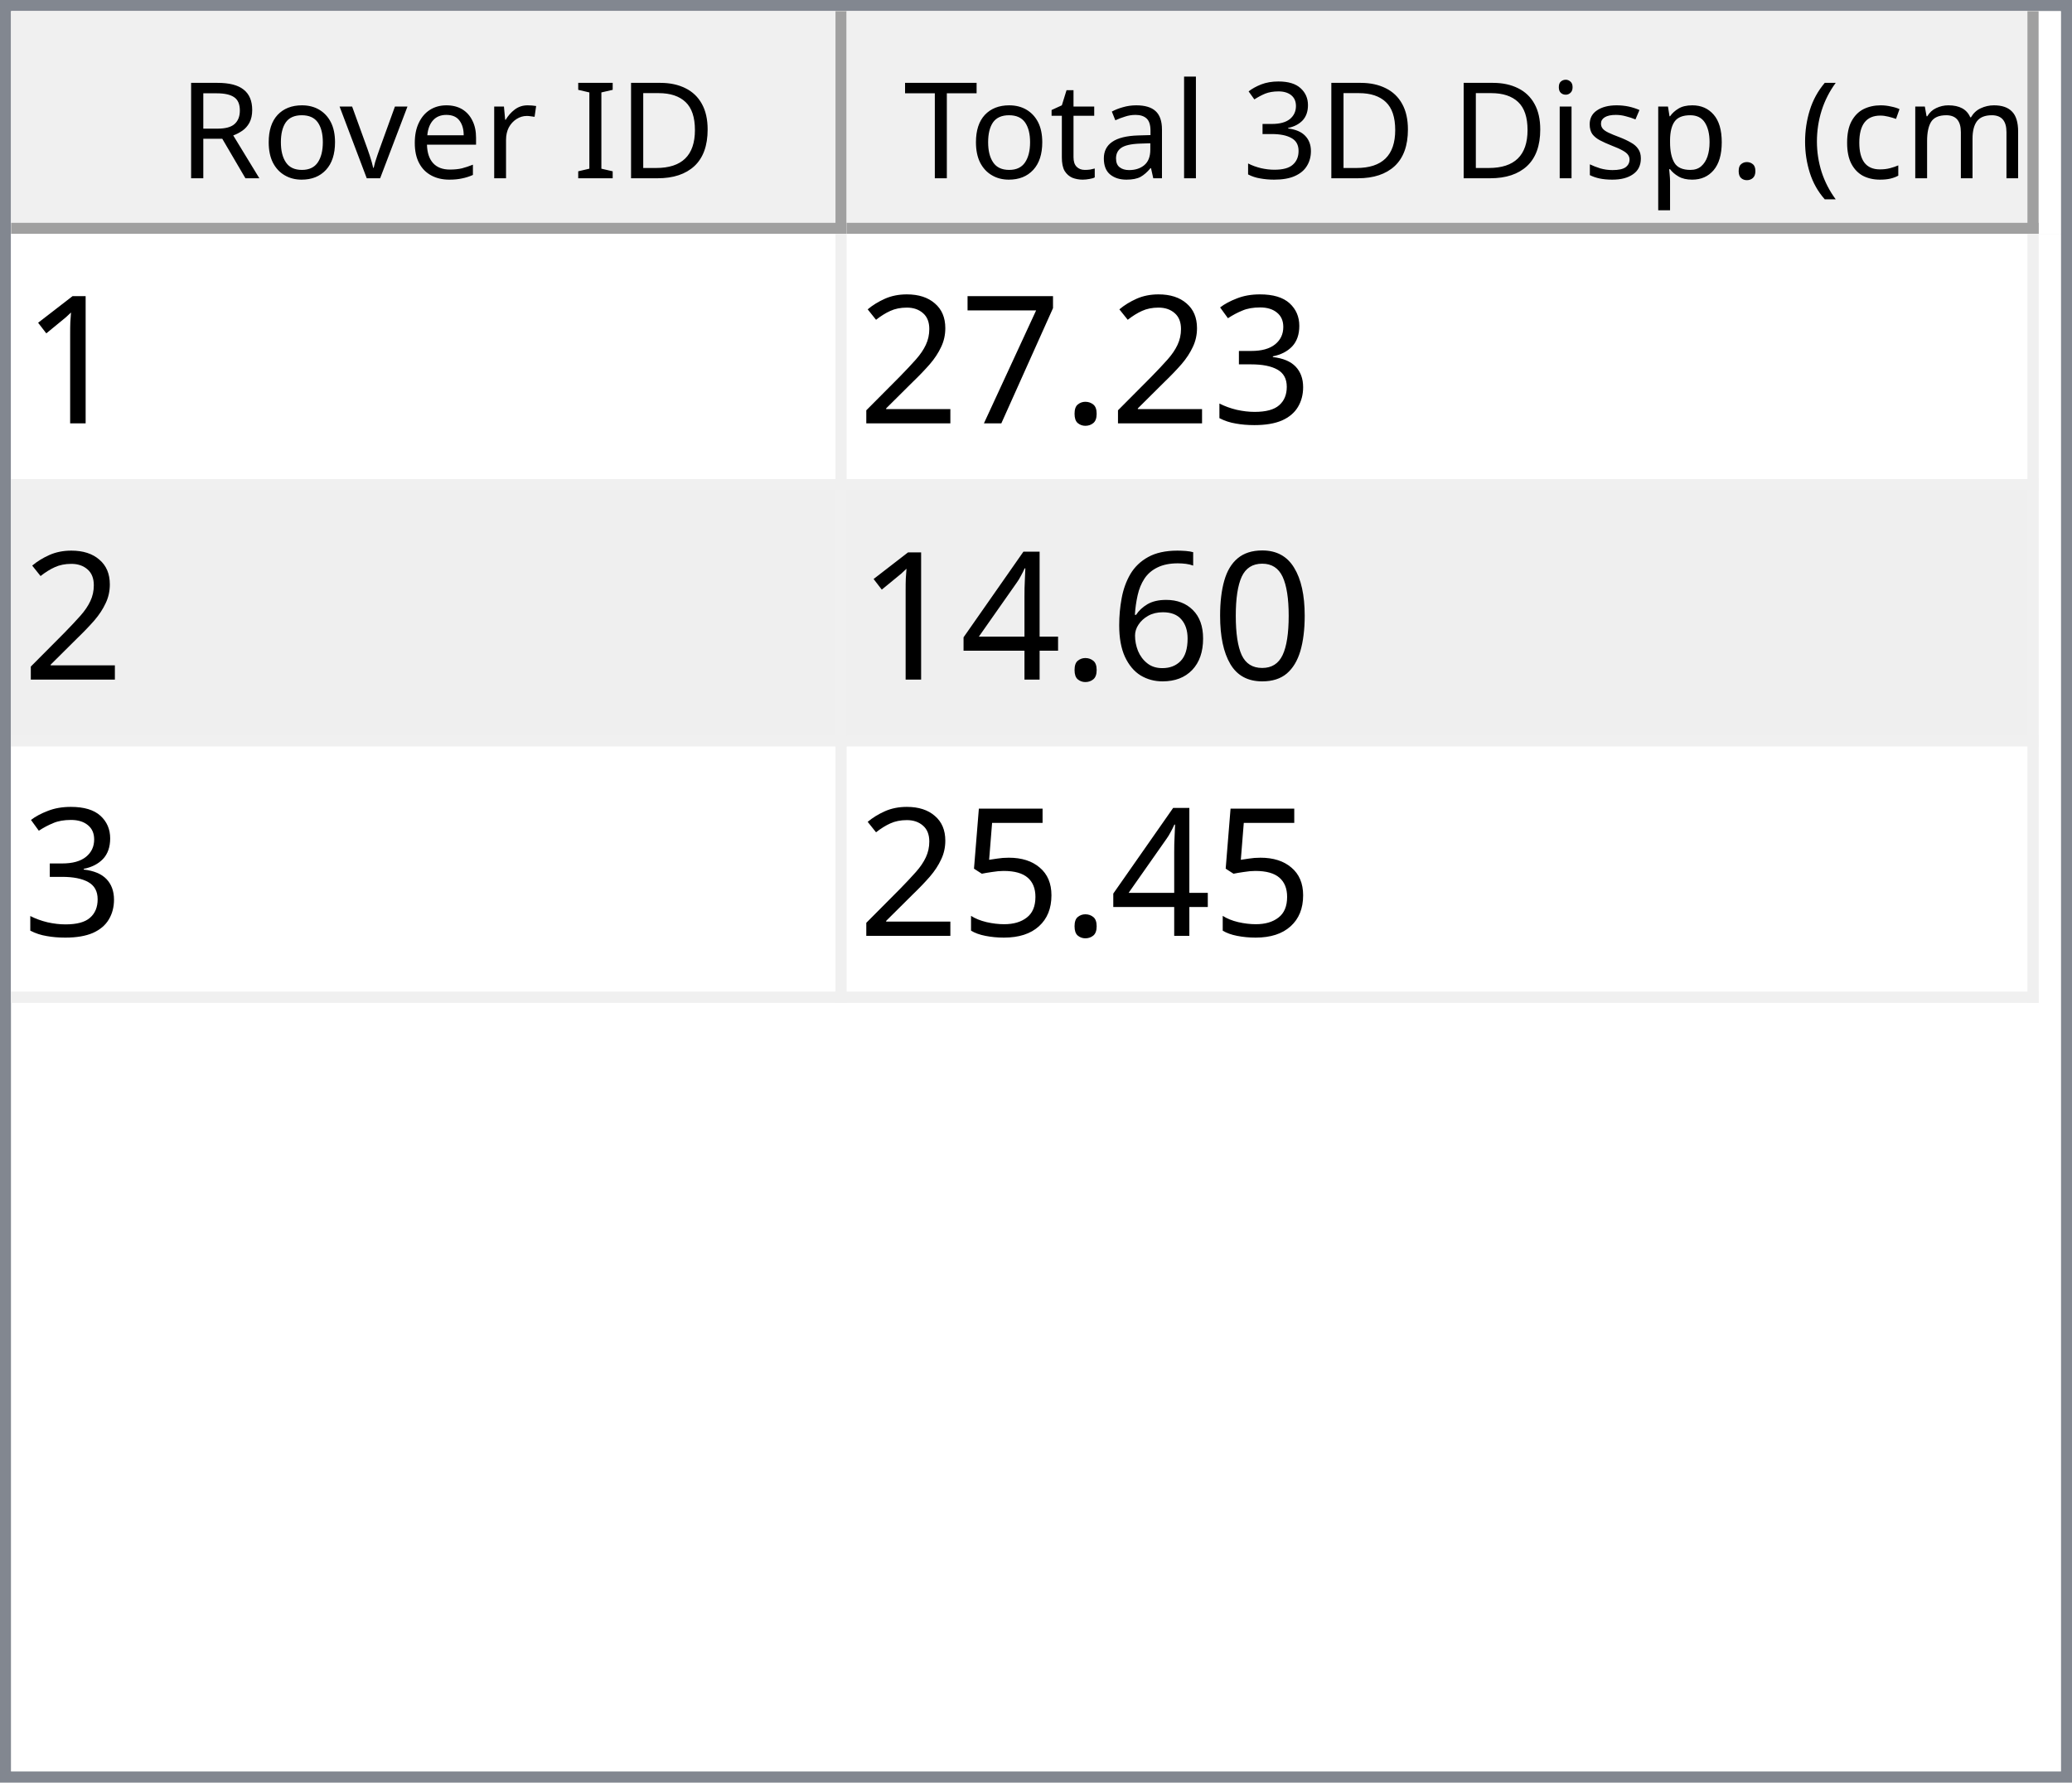
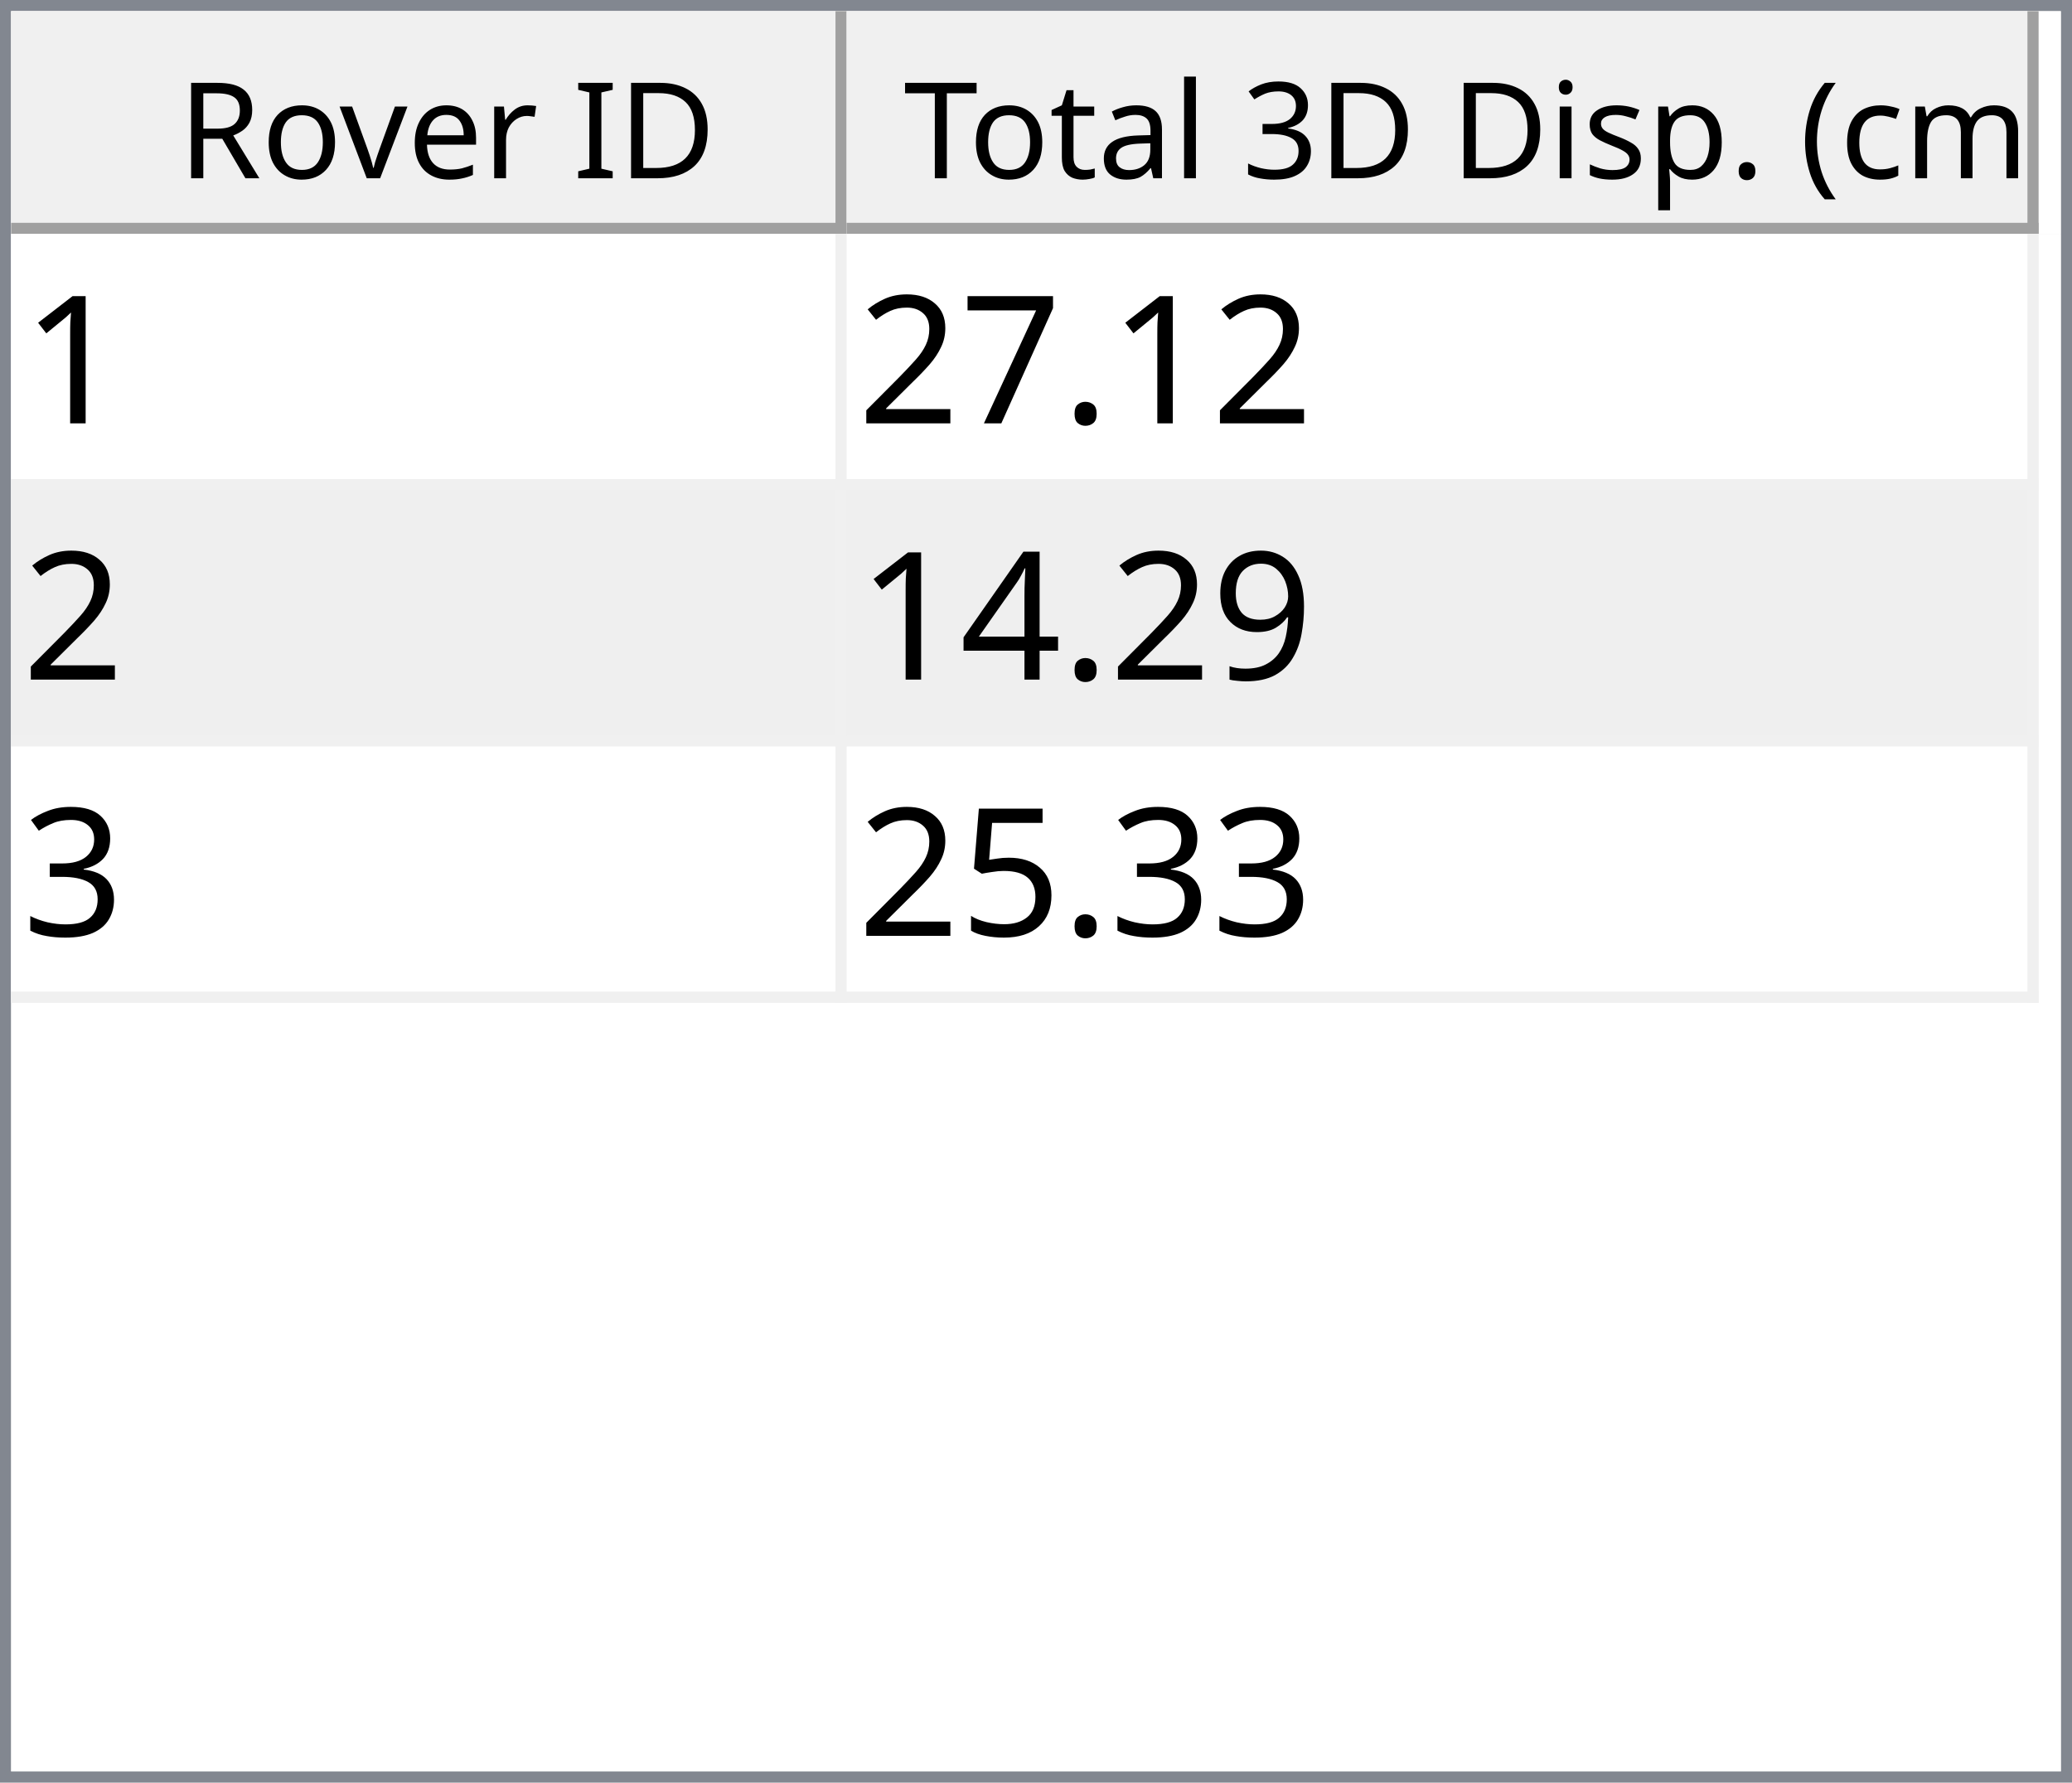
<svg xmlns="http://www.w3.org/2000/svg" style="fill-opacity:1; color-rendering:auto; color-interpolation:auto; text-rendering:auto; stroke:black; stroke-linecap:square; stroke-miterlimit:10; shape-rendering:auto; stroke-opacity:1; fill:black; stroke-dasharray:none; font-weight:normal; stroke-width:1; font-family:'Dialog'; font-style:normal; stroke-linejoin:miter; font-size:12px; stroke-dashoffset:0; image-rendering:auto;" width="186" height="160">
  <defs id="genericDefs" />
  <g>
    <defs id="defs1">
      <clipPath clipPathUnits="userSpaceOnUse" id="clipPath1">
        <path d="M0 0 L186 0 L186 160 L0 160 L0 0 Z" />
      </clipPath>
      <clipPath clipPathUnits="userSpaceOnUse" id="clipPath2">
        <path d="M0 0 L0 160 L186 160 L186 0 Z" />
      </clipPath>
      <clipPath clipPathUnits="userSpaceOnUse" id="clipPath3">
        <path d="M0 0 L0 20 L184 20 L184 0 Z" />
      </clipPath>
      <clipPath clipPathUnits="userSpaceOnUse" id="clipPath4">
        <path d="M0 0 L0 20 L75 20 L75 0 Z" />
      </clipPath>
      <clipPath clipPathUnits="userSpaceOnUse" id="clipPath5">
        <path d="M1 1 L1 19 L74 19 L74 1 Z" />
      </clipPath>
      <clipPath clipPathUnits="userSpaceOnUse" id="clipPath6">
        <path d="M0 0 L0 18 L73 18 L73 0 Z" />
      </clipPath>
      <clipPath clipPathUnits="userSpaceOnUse" id="clipPath7">
        <path d="M-0.5 -0.5 L-0.5 19.5 L74.5 19.5 L74.5 -0.5 Z" />
      </clipPath>
      <clipPath clipPathUnits="userSpaceOnUse" id="clipPath8">
        <path d="M0 0 L0 20 L107 20 L107 0 Z" />
      </clipPath>
      <clipPath clipPathUnits="userSpaceOnUse" id="clipPath9">
        <path d="M1 1 L1 19 L106 19 L106 1 Z" />
      </clipPath>
      <clipPath clipPathUnits="userSpaceOnUse" id="clipPath10">
        <path d="M0 0 L0 18 L105 18 L105 0 Z" />
      </clipPath>
      <clipPath clipPathUnits="userSpaceOnUse" id="clipPath11">
        <path d="M-0.5 -0.5 L-0.5 19.5 L106.5 19.5 L106.5 -0.5 Z" />
      </clipPath>
      <clipPath clipPathUnits="userSpaceOnUse" id="clipPath12">
        <path d="M0 0 L0 138 L184 138 L184 0 Z" />
      </clipPath>
      <clipPath clipPathUnits="userSpaceOnUse" id="clipPath13">
        <path d="M0 0 L0 69 L182 69 L182 0 Z" />
      </clipPath>
      <clipPath clipPathUnits="userSpaceOnUse" id="clipPath14">
        <path d="M-0.5 -0.5 L-0.5 68.5 L181.5 68.5 L181.5 -0.5 Z" />
      </clipPath>
      <clipPath clipPathUnits="userSpaceOnUse" id="clipPath15">
        <path d="M0 0 L0 22 L74 22 L74 0 Z" />
      </clipPath>
      <clipPath clipPathUnits="userSpaceOnUse" id="clipPath16">
        <path d="M0 0 L0 22 L106 22 L106 0 Z" />
      </clipPath>
      <font horiz-adv-x="64.551" id="font1">
        <font-face ascent="107.91" descent="25.098" units-per-em="100" style="font-style:normal; font-family:Segoe UI; font-weight:normal;" />
        <missing-glyph horiz-adv-x="64.551" d="M8.109 0 L8.109 68.266 L56.453 68.266 L56.453 0 L8.109 0 ZM15.328 7.234 L49.219 7.234 L49.219 61.031 L15.328 61.031 L15.328 7.234 Z" />
        <glyph unicode="D" horiz-adv-x="70.117" d="M9.188 0 L9.188 70.016 L28.516 70.016 Q65.531 70.016 65.531 35.891 Q65.531 19.672 55.25 9.836 Q44.969 0 27.734 0 L9.188 0 ZM17.391 62.594 L17.391 7.422 L27.828 7.422 Q41.609 7.422 49.273 14.797 Q56.938 22.172 56.938 35.688 Q56.938 62.594 28.328 62.594 L17.391 62.594 Z" />
        <glyph unicode="I" horiz-adv-x="26.611" d="M17.391 0 L9.188 0 L9.188 70.016 L17.391 70.016 L17.391 0 Z" />
        <glyph unicode=" " horiz-adv-x="27.393" d="" />
        <glyph unicode="r" horiz-adv-x="34.766" d="M34.188 41.891 Q32.078 43.5 28.125 43.5 Q23 43.5 19.555 38.672 Q16.109 33.844 16.109 25.484 L16.109 0 L8.109 0 L8.109 50 L16.109 50 L16.109 39.703 L16.312 39.703 Q18.016 44.969 21.531 47.922 Q25.047 50.875 29.391 50.875 Q32.516 50.875 34.188 50.203 L34.188 41.891 Z" />
        <glyph unicode="e" horiz-adv-x="52.295" d="M48.297 23 L12.984 23 Q13.188 14.656 17.484 10.109 Q21.781 5.562 29.297 5.562 Q37.75 5.562 44.828 11.141 L44.828 3.609 Q38.234 -1.172 27.391 -1.172 Q16.797 -1.172 10.742 5.641 Q4.688 12.453 4.688 24.812 Q4.688 36.469 11.305 43.82 Q17.922 51.172 27.734 51.172 Q37.547 51.172 42.922 44.828 Q48.297 38.484 48.297 27.203 L48.297 23 ZM40.094 29.781 Q40.047 36.719 36.75 40.578 Q33.453 44.438 27.594 44.438 Q21.922 44.438 17.969 40.383 Q14.016 36.328 13.094 29.781 L40.094 29.781 Z" />
        <glyph unicode="v" horiz-adv-x="47.9" d="M47.406 50 L27.484 0 L19.625 0 L0.688 50 L9.469 50 L22.172 13.672 Q23.578 9.672 23.922 6.688 L24.125 6.688 Q24.609 10.453 25.688 13.484 L38.969 50 L47.406 50 Z" />
        <glyph unicode="o" horiz-adv-x="58.594" d="M29 -1.172 Q17.922 -1.172 11.305 5.836 Q4.688 12.844 4.688 24.422 Q4.688 37.016 11.57 44.094 Q18.453 51.172 30.172 51.172 Q41.359 51.172 47.633 44.289 Q53.906 37.406 53.906 25.203 Q53.906 13.234 47.141 6.031 Q40.375 -1.172 29 -1.172 ZM29.594 44.438 Q21.875 44.438 17.383 39.188 Q12.891 33.938 12.891 24.703 Q12.891 15.828 17.43 10.695 Q21.969 5.562 29.594 5.562 Q37.359 5.562 41.531 10.594 Q45.703 15.625 45.703 24.906 Q45.703 34.281 41.531 39.359 Q37.359 44.438 29.594 44.438 Z" />
        <glyph unicode="R" horiz-adv-x="59.814" d="M59.375 0 L49.609 0 L37.891 19.625 Q36.281 22.359 34.766 24.289 Q33.25 26.219 31.664 27.438 Q30.078 28.656 28.25 29.219 Q26.422 29.781 24.125 29.781 L17.391 29.781 L17.391 0 L9.188 0 L9.188 70.016 L30.078 70.016 Q34.672 70.016 38.555 68.867 Q42.438 67.719 45.289 65.375 Q48.141 63.031 49.758 59.547 Q51.375 56.062 51.375 51.375 Q51.375 47.703 50.273 44.656 Q49.172 41.609 47.148 39.211 Q45.125 36.812 42.266 35.133 Q39.406 33.453 35.844 32.516 L35.844 32.328 Q37.594 31.547 38.891 30.547 Q40.188 29.547 41.359 28.18 Q42.531 26.812 43.68 25.078 Q44.828 23.344 46.234 21.047 L59.375 0 ZM17.391 62.594 L17.391 37.203 L28.516 37.203 Q31.594 37.203 34.203 38.133 Q36.812 39.062 38.719 40.797 Q40.625 42.531 41.703 45.047 Q42.781 47.562 42.781 50.688 Q42.781 56.297 39.141 59.445 Q35.5 62.594 28.609 62.594 L17.391 62.594 Z" />
        <glyph unicode=")" horiz-adv-x="30.176" d="M8.297 -15.922 L1.172 -15.922 Q16.406 2.344 16.406 26.812 Q16.406 51.469 1.078 70.016 L8.297 70.016 Q23.531 52.156 23.531 26.703 Q23.531 1.375 8.297 -15.922 Z" />
        <glyph unicode="m" horiz-adv-x="86.133" d="M79.109 0 L71.094 0 L71.094 28.719 Q71.094 37.016 68.531 40.727 Q65.969 44.438 59.906 44.438 Q54.781 44.438 51.195 39.75 Q47.609 35.062 47.609 28.516 L47.609 0 L39.594 0 L39.594 29.688 Q39.594 44.438 28.219 44.438 Q22.953 44.438 19.531 40.016 Q16.109 35.594 16.109 28.516 L16.109 0 L8.109 0 L8.109 50 L16.109 50 L16.109 42.094 L16.312 42.094 Q21.625 51.172 31.844 51.172 Q36.969 51.172 40.773 48.312 Q44.578 45.453 46 40.828 Q51.562 51.172 62.594 51.172 Q79.109 51.172 79.109 30.812 L79.109 0 Z" />
        <glyph unicode="c" horiz-adv-x="46.191" d="M42.188 2.297 Q36.422 -1.172 28.516 -1.172 Q17.828 -1.172 11.258 5.789 Q4.688 12.75 4.688 23.828 Q4.688 36.188 11.766 43.68 Q18.844 51.172 30.672 51.172 Q37.25 51.172 42.281 48.734 L42.281 40.531 Q36.719 44.438 30.375 44.438 Q22.703 44.438 17.797 38.945 Q12.891 33.453 12.891 24.516 Q12.891 15.719 17.508 10.641 Q22.125 5.562 29.891 5.562 Q36.422 5.562 42.188 9.906 L42.188 2.297 Z" />
        <glyph unicode="(" horiz-adv-x="30.176" d="M29.109 -15.922 L21.969 -15.922 Q6.844 1.375 6.844 26.703 Q6.844 52.156 21.969 70.016 L29.203 70.016 Q13.875 51.469 13.875 26.812 Q13.875 2.344 29.109 -15.922 Z" />
        <glyph unicode="." horiz-adv-x="21.68" d="M10.891 -1.078 Q8.641 -1.078 7.055 0.539 Q5.469 2.156 5.469 4.391 Q5.469 6.641 7.055 8.273 Q8.641 9.906 10.891 9.906 Q13.188 9.906 14.797 8.273 Q16.406 6.641 16.406 4.391 Q16.406 2.156 14.797 0.539 Q13.188 -1.078 10.891 -1.078 Z" />
        <glyph unicode="p" horiz-adv-x="58.789" d="M16.312 7.234 L16.109 7.234 L16.109 -23 L8.109 -23 L8.109 50 L16.109 50 L16.109 41.219 L16.312 41.219 Q22.219 51.172 33.594 51.172 Q43.266 51.172 48.688 44.461 Q54.109 37.75 54.109 26.469 Q54.109 13.922 48 6.375 Q41.891 -1.172 31.297 -1.172 Q21.578 -1.172 16.312 7.234 ZM16.109 27.391 L16.109 20.406 Q16.109 14.203 20.141 9.883 Q24.172 5.562 30.375 5.562 Q37.641 5.562 41.773 11.133 Q45.906 16.703 45.906 26.609 Q45.906 34.969 42.047 39.703 Q38.188 44.438 31.594 44.438 Q24.609 44.438 20.359 39.578 Q16.109 34.719 16.109 27.391 Z" />
        <glyph unicode="s" horiz-adv-x="42.432" d="M5.078 1.812 L5.078 10.406 Q11.625 5.562 19.484 5.562 Q30.031 5.562 30.031 12.594 Q30.031 14.594 29.125 15.992 Q28.219 17.391 26.68 18.461 Q25.141 19.531 23.07 20.383 Q21 21.234 18.609 22.172 Q15.281 23.484 12.766 24.828 Q10.25 26.172 8.57 27.859 Q6.891 29.547 6.031 31.695 Q5.172 33.844 5.172 36.719 Q5.172 40.234 6.789 42.945 Q8.406 45.656 11.086 47.484 Q13.766 49.312 17.211 50.242 Q20.656 51.172 24.312 51.172 Q30.812 51.172 35.938 48.922 L35.938 40.828 Q30.422 44.438 23.25 44.438 Q21 44.438 19.195 43.922 Q17.391 43.406 16.094 42.477 Q14.797 41.547 14.086 40.258 Q13.375 38.969 13.375 37.406 Q13.375 35.453 14.086 34.133 Q14.797 32.812 16.164 31.789 Q17.531 30.766 19.484 29.938 Q21.438 29.109 23.922 28.125 Q27.25 26.859 29.883 25.516 Q32.516 24.172 34.375 22.484 Q36.234 20.797 37.234 18.602 Q38.234 16.406 38.234 13.375 Q38.234 9.672 36.602 6.938 Q34.969 4.203 32.234 2.398 Q29.5 0.594 25.93 -0.289 Q22.359 -1.172 18.453 -1.172 Q10.75 -1.172 5.078 1.812 Z" />
        <glyph unicode="i" horiz-adv-x="24.219" d="M12.203 62.703 Q10.062 62.703 8.547 64.164 Q7.031 65.625 7.031 67.875 Q7.031 70.125 8.547 71.609 Q10.062 73.094 12.203 73.094 Q14.406 73.094 15.945 71.609 Q17.484 70.125 17.484 67.875 Q17.484 65.719 15.945 64.211 Q14.406 62.703 12.203 62.703 ZM16.109 0 L8.109 0 L8.109 50 L16.109 50 L16.109 0 Z" />
        <glyph unicode="3" horiz-adv-x="53.906" d="M46.531 19.828 Q46.531 15.094 44.75 11.211 Q42.969 7.328 39.719 4.57 Q36.469 1.812 31.93 0.297 Q27.391 -1.219 21.922 -1.219 Q11.922 -1.219 6 2.594 L6 11.188 Q13.094 5.609 22.219 5.609 Q25.875 5.609 28.828 6.539 Q31.781 7.469 33.906 9.227 Q36.031 10.984 37.18 13.477 Q38.328 15.969 38.328 19.094 Q38.328 32.812 18.797 32.812 L12.984 32.812 L12.984 39.594 L18.5 39.594 Q35.797 39.594 35.797 52.484 Q35.797 64.406 22.609 64.406 Q15.188 64.406 8.688 59.422 L8.688 67.188 Q15.375 71.188 24.609 71.188 Q29 71.188 32.57 69.969 Q36.141 68.75 38.68 66.555 Q41.219 64.359 42.609 61.281 Q44 58.203 44 54.5 Q44 40.672 30.031 36.719 L30.031 36.531 Q33.594 36.141 36.625 34.797 Q39.656 33.453 41.852 31.305 Q44.047 29.156 45.289 26.25 Q46.531 23.344 46.531 19.828 Z" />
        <glyph unicode="l" horiz-adv-x="24.219" d="M16.109 0 L8.109 0 L8.109 74.031 L16.109 74.031 L16.109 0 Z" />
        <glyph unicode="a" horiz-adv-x="50.879" d="M43.891 0 L35.891 0 L35.891 7.812 L35.688 7.812 Q30.469 -1.172 20.312 -1.172 Q12.844 -1.172 8.617 2.781 Q4.391 6.734 4.391 13.281 Q4.391 27.297 20.906 29.594 L35.891 31.688 Q35.891 44.438 25.594 44.438 Q16.547 44.438 9.281 38.281 L9.281 46.484 Q16.656 51.172 26.266 51.172 Q43.891 51.172 43.891 32.516 L43.891 0 ZM35.891 25.297 L23.828 23.641 Q18.266 22.859 15.43 20.875 Q12.594 18.891 12.594 13.875 Q12.594 10.203 15.211 7.883 Q17.828 5.562 22.172 5.562 Q28.125 5.562 32.008 9.742 Q35.891 13.922 35.891 20.312 L35.891 25.297 Z" />
        <glyph unicode="t" horiz-adv-x="33.887" d="M31.297 0.484 Q28.469 -1.078 23.828 -1.078 Q10.688 -1.078 10.688 13.578 L10.688 43.172 L2.094 43.172 L2.094 50 L10.688 50 L10.688 62.203 L18.703 64.797 L18.703 50 L31.297 50 L31.297 43.172 L18.703 43.172 L18.703 14.984 Q18.703 9.969 20.414 7.82 Q22.125 5.672 26.078 5.672 Q29.109 5.672 31.297 7.328 L31.297 0.484 Z" />
        <glyph unicode="T" horiz-adv-x="52.393" d="M50.594 62.594 L30.375 62.594 L30.375 0 L22.172 0 L22.172 62.594 L2 62.594 L2 70.016 L50.594 70.016 L50.594 62.594 Z" />
      </font>
      <font horiz-adv-x="75.0" id="font2">
        <font-face ascent="100.537" descent="21.973" units-per-em="100" style="font-style:normal; font-family:sans-serif; font-weight:normal;" />
        <missing-glyph horiz-adv-x="75.0" d="M12.5 0 L12.5 62.5 L62.5 62.5 L62.5 0 L12.5 0 ZM14.062 1.562 L60.938 1.562 L60.938 60.938 L14.062 60.938 L14.062 1.562 Z" />
        <glyph unicode="1" horiz-adv-x="55.615" d="M37.25 0 L28.469 0 L28.469 56 Q25.297 52.984 20.141 49.953 Q14.984 46.922 10.891 45.406 L10.891 53.906 Q18.266 57.375 23.781 62.305 Q29.297 67.234 31.594 71.875 L37.25 71.875 L37.25 0 Z" />
-         <glyph unicode="3" horiz-adv-x="55.615" d="M4.203 18.891 L12.984 20.062 Q14.5 12.594 18.141 9.297 Q21.781 6 27 6 Q33.203 6 37.477 10.297 Q41.75 14.594 41.75 20.953 Q41.75 27 37.797 30.93 Q33.844 34.859 27.734 34.859 Q25.25 34.859 21.531 33.891 L22.516 41.609 Q23.391 41.5 23.922 41.5 Q29.547 41.5 34.039 44.43 Q38.531 47.359 38.531 53.469 Q38.531 58.297 35.258 61.477 Q31.984 64.656 26.812 64.656 Q21.688 64.656 18.266 61.43 Q14.844 58.203 13.875 51.766 L5.078 53.328 Q6.688 62.156 12.398 67.016 Q18.109 71.875 26.609 71.875 Q32.469 71.875 37.398 69.359 Q42.328 66.844 44.945 62.5 Q47.562 58.156 47.562 53.266 Q47.562 48.641 45.07 44.828 Q42.578 41.016 37.703 38.766 Q44.047 37.312 47.562 32.695 Q51.078 28.078 51.078 21.141 Q51.078 11.766 44.242 5.25 Q37.406 -1.266 26.953 -1.266 Q17.531 -1.266 11.305 4.352 Q5.078 9.969 4.203 18.891 Z" />
        <glyph unicode="." horiz-adv-x="27.783" d="M9.078 0 L9.078 10.016 L19.094 10.016 L19.094 0 L9.078 0 Z" />
        <glyph unicode="7" horiz-adv-x="55.615" d="M4.734 62.203 L4.734 70.656 L51.078 70.656 L51.078 63.812 Q44.234 56.547 37.523 44.484 Q30.812 32.422 27.156 19.672 Q24.516 10.688 23.781 0 L14.75 0 Q14.891 8.453 18.062 20.414 Q21.234 32.375 27.172 43.484 Q33.109 54.594 39.797 62.203 L4.734 62.203 Z" />
        <glyph unicode="2" horiz-adv-x="55.615" d="M50.344 8.453 L50.344 0 L3.031 0 Q2.938 3.172 4.047 6.109 Q5.859 10.938 9.836 15.625 Q13.812 20.312 21.344 26.469 Q33.016 36.031 37.117 41.625 Q41.219 47.219 41.219 52.203 Q41.219 57.422 37.477 61.008 Q33.734 64.594 27.734 64.594 Q21.391 64.594 17.578 60.789 Q13.766 56.984 13.719 50.25 L4.688 51.172 Q5.609 61.281 11.664 66.578 Q17.719 71.875 27.938 71.875 Q38.234 71.875 44.242 66.164 Q50.25 60.453 50.25 52 Q50.25 47.703 48.492 43.555 Q46.734 39.406 42.656 34.812 Q38.578 30.219 29.109 22.219 Q21.188 15.578 18.945 13.211 Q16.703 10.844 15.234 8.453 L50.344 8.453 Z" />
-         <glyph unicode="0" horiz-adv-x="55.615" d="M4.156 35.297 Q4.156 48 6.766 55.742 Q9.375 63.484 14.523 67.68 Q19.672 71.875 27.484 71.875 Q33.25 71.875 37.594 69.555 Q41.938 67.234 44.773 62.867 Q47.609 58.5 49.219 52.227 Q50.828 45.953 50.828 35.297 Q50.828 22.703 48.242 14.969 Q45.656 7.234 40.508 3.008 Q35.359 -1.219 27.484 -1.219 Q17.141 -1.219 11.234 6.203 Q4.156 15.141 4.156 35.297 ZM13.188 35.297 Q13.188 17.672 17.312 11.836 Q21.438 6 27.484 6 Q33.547 6 37.672 11.859 Q41.797 17.719 41.797 35.297 Q41.797 52.984 37.672 58.789 Q33.547 64.594 27.391 64.594 Q21.344 64.594 17.719 59.469 Q13.188 52.938 13.188 35.297 Z" />
-         <glyph unicode="6" horiz-adv-x="55.615" d="M49.75 54.047 L41.016 53.375 Q39.844 58.547 37.703 60.891 Q34.125 64.656 28.906 64.656 Q24.703 64.656 21.531 62.312 Q17.391 59.281 14.992 53.469 Q12.594 47.656 12.5 36.922 Q15.672 41.75 20.266 44.094 Q24.859 46.438 29.891 46.438 Q38.672 46.438 44.852 39.969 Q51.031 33.5 51.031 23.25 Q51.031 16.5 48.125 10.719 Q45.219 4.938 40.141 1.859 Q35.062 -1.219 28.609 -1.219 Q17.625 -1.219 10.695 6.859 Q3.766 14.938 3.766 33.5 Q3.766 54.25 11.422 63.672 Q18.109 71.875 29.438 71.875 Q37.891 71.875 43.289 67.141 Q48.688 62.406 49.75 54.047 ZM13.875 23.188 Q13.875 18.656 15.797 14.508 Q17.719 10.359 21.188 8.18 Q24.656 6 28.469 6 Q34.031 6 38.039 10.492 Q42.047 14.984 42.047 22.703 Q42.047 30.125 38.086 34.398 Q34.125 38.672 28.125 38.672 Q22.172 38.672 18.023 34.398 Q13.875 30.125 13.875 23.188 Z" />
+         <glyph unicode="9" horiz-adv-x="55.615" d="M5.469 16.547 L13.922 17.328 Q14.984 11.375 18.016 8.688 Q21.047 6 25.781 6 Q29.828 6 32.883 7.859 Q35.938 9.719 37.891 12.82 Q39.844 15.922 41.164 21.195 Q42.484 26.469 42.484 31.938 Q42.484 32.516 42.438 33.688 Q39.797 29.5 35.234 26.883 Q30.672 24.266 25.344 24.266 Q16.453 24.266 10.305 30.711 Q4.156 37.156 4.156 47.703 Q4.156 58.594 10.578 65.234 Q17 71.875 26.656 71.875 Q33.641 71.875 39.43 68.117 Q45.219 64.359 48.219 57.398 Q51.219 50.438 51.219 37.25 Q51.219 23.531 48.242 15.406 Q45.266 7.281 39.383 3.031 Q33.5 -1.219 25.594 -1.219 Q17.188 -1.219 11.867 3.445 Q6.547 8.109 5.469 16.547 ZM41.453 48.141 Q41.453 55.719 37.43 60.156 Q33.406 64.594 27.734 64.594 Q21.875 64.594 17.531 59.812 Q13.188 55.031 13.188 47.406 Q13.188 40.578 17.312 36.305 Q21.438 32.031 27.484 32.031 Q33.594 32.031 37.523 36.305 Q41.453 40.578 41.453 48.141 Z" />
        <glyph unicode="4" horiz-adv-x="55.615" d="M32.328 0 L32.328 17.141 L1.266 17.141 L1.266 25.203 L33.938 71.578 L41.109 71.578 L41.109 25.203 L50.781 25.203 L50.781 17.141 L41.109 17.141 L41.109 0 L32.328 0 ZM32.328 25.203 L32.328 57.469 L9.906 25.203 L32.328 25.203 Z" />
+         <glyph unicode="3" horiz-adv-x="55.615" d="M4.203 18.891 L12.984 20.062 Q14.5 12.594 18.141 9.297 Q21.781 6 27 6 Q33.203 6 37.477 10.297 Q41.75 14.594 41.75 20.953 Q41.75 27 37.797 30.93 Q33.844 34.859 27.734 34.859 Q25.25 34.859 21.531 33.891 L22.516 41.609 Q23.391 41.5 23.922 41.5 Q29.547 41.5 34.039 44.43 Q38.531 47.359 38.531 53.469 Q38.531 58.297 35.258 61.477 Q31.984 64.656 26.812 64.656 Q21.688 64.656 18.266 61.43 Q14.844 58.203 13.875 51.766 L5.078 53.328 Q6.688 62.156 12.398 67.016 Q18.109 71.875 26.609 71.875 Q32.469 71.875 37.398 69.359 Q42.328 66.844 44.945 62.5 Q47.562 58.156 47.562 53.266 Q47.562 48.641 45.07 44.828 Q42.578 41.016 37.703 38.766 Q44.047 37.312 47.562 32.695 Q51.078 28.078 51.078 21.141 Q51.078 11.766 44.242 5.25 Q37.406 -1.266 26.953 -1.266 Q17.531 -1.266 11.305 4.352 Q5.078 9.969 4.203 18.891 Z" />
        <glyph unicode="5" horiz-adv-x="55.615" d="M4.156 18.75 L13.375 19.531 Q14.406 12.797 18.141 9.398 Q21.875 6 27.156 6 Q33.5 6 37.891 10.789 Q42.281 15.578 42.281 23.484 Q42.281 31 38.062 35.352 Q33.844 39.703 27 39.703 Q22.75 39.703 19.336 37.773 Q15.922 35.844 13.969 32.766 L5.719 33.844 L12.641 70.609 L48.25 70.609 L48.25 62.203 L19.672 62.203 L15.828 42.969 Q22.266 47.469 29.344 47.469 Q38.719 47.469 45.164 40.969 Q51.609 34.469 51.609 24.266 Q51.609 14.547 45.953 7.469 Q39.062 -1.219 27.156 -1.219 Q17.391 -1.219 11.211 4.25 Q5.031 9.719 4.156 18.75 Z" />
      </font>
    </defs>
    <g style="fill:white; stroke:white;">
      <rect x="0" y="0" width="186" style="clip-path:url(#clipPath1); stroke:none;" height="160" />
    </g>
    <g style="fill:white; text-rendering:optimizeSpeed; color-rendering:optimizeSpeed; image-rendering:optimizeSpeed; shape-rendering:crispEdges; stroke:white; color-interpolation:sRGB;">
      <rect x="0" width="186" height="160" y="0" style="stroke:none;" />
      <path style="stroke:none;" d="M0 160 L186 160 L186 0 L0 0 Z" />
    </g>
    <g style="fill:rgb(240,240,240); font-family:'Segoe UI'; stroke:rgb(240,240,240);">
      <rect x="0" y="0" width="186" style="clip-path:url(#clipPath2); stroke:none;" height="160" />
    </g>
    <g style="fill:rgb(130,135,144); font-family:'Segoe UI'; stroke:rgb(130,135,144);">
      <path d="M0 0 L186 0 L186 160 L0 160 L0 0 ZM1 1 L185 1 L185 159 L1 159 L1 1 Z" style="fill-rule:evenodd; clip-path:url(#clipPath2); stroke:none;" />
    </g>
    <g style="fill:white; font-family:'Segoe UI'; stroke:white;" transform="translate(1,1)">
      <rect x="0" y="0" width="184" style="clip-path:url(#clipPath3); stroke:none;" height="20" />
    </g>
    <g style="fill:rgb(240,240,240); font-family:'Segoe UI'; stroke:rgb(240,240,240);" transform="translate(1,1)">
      <rect x="0" y="0" width="75" style="clip-path:url(#clipPath4); stroke:none;" height="20" />
    </g>
    <g style="font-family:'Segoe UI';" transform="translate(2,2)">
      <text x="14" xml:space="preserve" y="14" style="clip-path:url(#clipPath6); stroke:none;">Rover ID</text>
    </g>
    <g style="fill:rgb(160,160,160); font-family:'Segoe UI'; stroke:rgb(160,160,160); stroke-linejoin:bevel;" transform="translate(1.5,1.5)">
      <line x1="74" x2="74" y1="0" style="fill:none; clip-path:url(#clipPath7);" y2="19" />
    </g>
    <g style="fill:rgb(160,160,160); font-family:'Segoe UI'; stroke:rgb(160,160,160); stroke-linejoin:bevel;" transform="matrix(1,0,0,1,1,1) translate(0.5,0.5)">
      <line x1="0" x2="74" y1="19" style="fill:none; clip-path:url(#clipPath7);" y2="19" />
    </g>
    <g style="fill:rgb(240,240,240); font-family:'Segoe UI'; stroke:rgb(240,240,240);" transform="translate(76,1)">
      <rect x="0" y="0" width="107" style="clip-path:url(#clipPath8); stroke:none;" height="20" />
    </g>
    <g style="font-family:'Segoe UI';" transform="translate(77,2)">
      <text x="1" xml:space="preserve" y="14" style="clip-path:url(#clipPath10); stroke:none;"> Total 3D Disp. (cm)</text>
    </g>
    <g style="fill:rgb(160,160,160); font-family:'Segoe UI'; stroke:rgb(160,160,160); stroke-linejoin:bevel;" transform="translate(76.5,1.5)">
      <line x1="106" x2="106" y1="0" style="fill:none; clip-path:url(#clipPath11);" y2="19" />
    </g>
    <g style="fill:rgb(160,160,160); font-family:'Segoe UI'; stroke:rgb(160,160,160); stroke-linejoin:bevel;" transform="matrix(1,0,0,1,76,1) translate(0.5,0.5)">
      <line x1="0" x2="106" y1="19" style="fill:none; clip-path:url(#clipPath11);" y2="19" />
    </g>
    <g style="fill:white; font-family:'Segoe UI'; stroke:white;" transform="translate(1,21)">
      <rect x="0" y="0" width="184" style="clip-path:url(#clipPath12); stroke:none;" height="138" />
    </g>
    <g style="fill:rgb(240,240,240); font-size:16px; font-family:sans-serif; stroke:rgb(240,240,240);" transform="translate(1,21)">
      <rect x="0" y="0" width="182" style="clip-path:url(#clipPath13); stroke:none;" height="69" />
      <line transform="translate(0.5,0.5)" x1="0" x2="181" y1="22" style="clip-path:url(#clipPath14); fill:none; stroke-linejoin:bevel;" y2="22" />
    </g>
    <g transform="matrix(1,0,0,1,1,21) translate(0.5,0.5)" style="fill:rgb(240,240,240); font-size:16px; font-family:sans-serif; stroke:rgb(240,240,240); stroke-linejoin:bevel;">
      <line x1="0" x2="181" y1="45" style="fill:none; clip-path:url(#clipPath14);" y2="45" />
    </g>
    <g transform="matrix(1,0,0,1,1,21) translate(0.5,0.5)" style="fill:rgb(240,240,240); font-size:16px; font-family:sans-serif; stroke:rgb(240,240,240); stroke-linejoin:bevel;">
      <line x1="0" x2="181" y1="68" style="fill:none; clip-path:url(#clipPath14);" y2="68" />
    </g>
    <g transform="matrix(1,0,0,1,1,21) translate(0.5,0.5)" style="fill:rgb(240,240,240); font-size:16px; font-family:sans-serif; stroke:rgb(240,240,240); stroke-linejoin:bevel;">
      <line x1="74" x2="74" y1="0" style="fill:none; clip-path:url(#clipPath14);" y2="68" />
    </g>
    <g transform="matrix(1,0,0,1,1,21) translate(0.5,0.5)" style="fill:rgb(240,240,240); font-size:16px; font-family:sans-serif; stroke:rgb(240,240,240); stroke-linejoin:bevel;">
      <line x1="181" x2="181" y1="0" style="fill:none; clip-path:url(#clipPath14);" y2="68" />
    </g>
    <g style="fill:white; font-size:16px; font-family:sans-serif; stroke:white;" transform="matrix(1,0,0,1,1,21)">
      <rect x="0" y="0" width="74" style="clip-path:url(#clipPath15); stroke:none;" height="22" />
      <text x="1" y="17" style="fill:black; clip-path:url(#clipPath15); stroke:none;" xml:space="preserve">1</text>
    </g>
    <g style="fill:white; font-size:16px; font-family:sans-serif; stroke:white;" transform="matrix(1,0,0,1,1,21) translate(75,0)">
      <rect x="0" y="0" width="106" style="clip-path:url(#clipPath16); stroke:none;" height="22" />
-       <text x="1" y="17" style="fill:black; clip-path:url(#clipPath16); stroke:none;" xml:space="preserve">27.23</text>
+       <text x="1" y="17" style="fill:black; clip-path:url(#clipPath16); stroke:none;" xml:space="preserve">27.12</text>
    </g>
    <g style="fill:rgb(239,239,239); font-size:16px; font-family:sans-serif; stroke:rgb(239,239,239);" transform="matrix(1,0,0,1,1,21) translate(0,23)">
      <rect x="0" y="0" width="74" style="clip-path:url(#clipPath15); stroke:none;" height="22" />
      <text x="1" y="17" style="fill:black; clip-path:url(#clipPath15); stroke:none;" xml:space="preserve">2</text>
    </g>
    <g style="fill:rgb(239,239,239); font-size:16px; font-family:sans-serif; stroke:rgb(239,239,239);" transform="matrix(1,0,0,1,1,21) translate(75,23)">
      <rect x="0" y="0" width="106" style="clip-path:url(#clipPath16); stroke:none;" height="22" />
-       <text x="1" y="17" style="fill:black; clip-path:url(#clipPath16); stroke:none;" xml:space="preserve">14.60</text>
+       <text x="1" y="17" style="fill:black; clip-path:url(#clipPath16); stroke:none;" xml:space="preserve">14.29</text>
    </g>
    <g style="fill:white; font-size:16px; font-family:sans-serif; stroke:white;" transform="matrix(1,0,0,1,1,21) translate(0,46)">
      <rect x="0" y="0" width="74" style="clip-path:url(#clipPath15); stroke:none;" height="22" />
      <text x="1" y="17" style="fill:black; clip-path:url(#clipPath15); stroke:none;" xml:space="preserve">3</text>
    </g>
    <g style="fill:white; font-size:16px; font-family:sans-serif; stroke:white;" transform="matrix(1,0,0,1,1,21) translate(75,46)">
      <rect x="0" y="0" width="106" style="clip-path:url(#clipPath16); stroke:none;" height="22" />
-       <text x="1" y="17" style="fill:black; clip-path:url(#clipPath16); stroke:none;" xml:space="preserve">25.45</text>
+       <text x="1" y="17" style="fill:black; clip-path:url(#clipPath16); stroke:none;" xml:space="preserve">25.33</text>
    </g>
  </g>
</svg>
